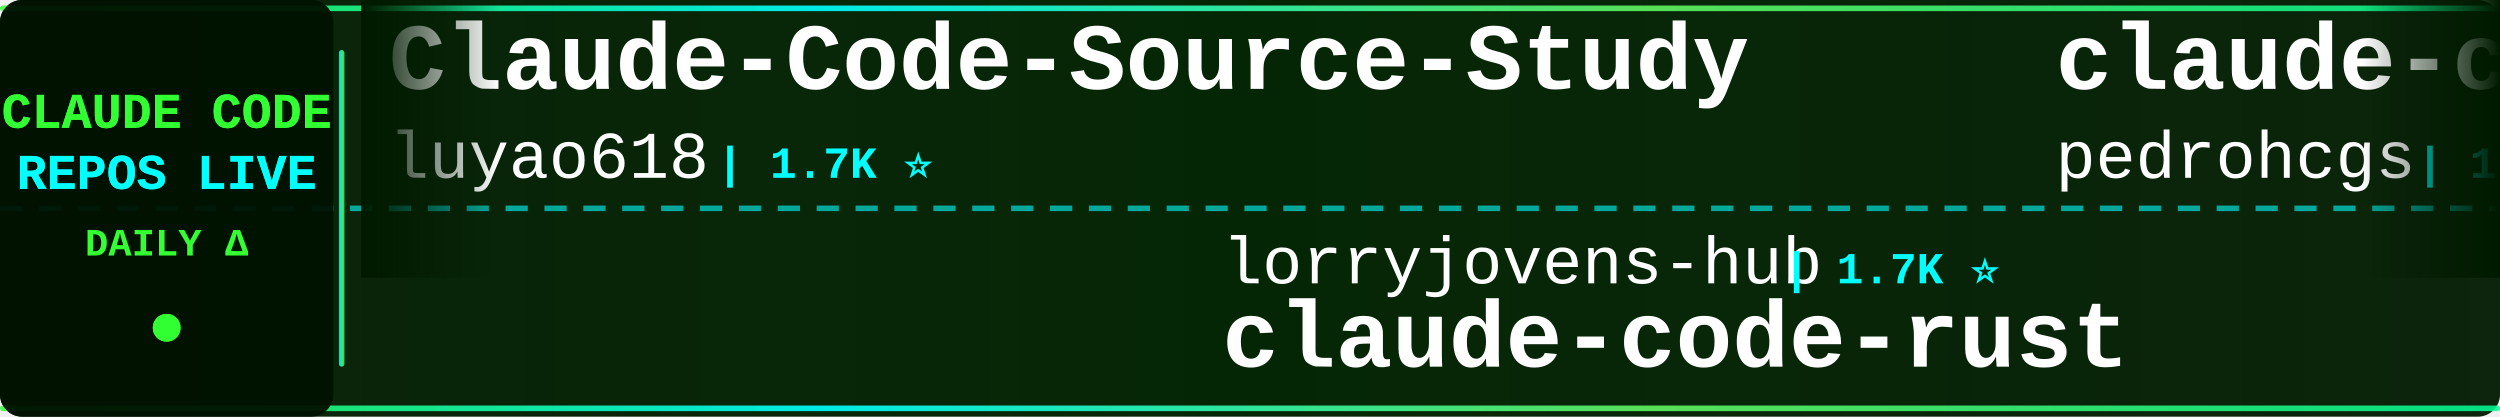
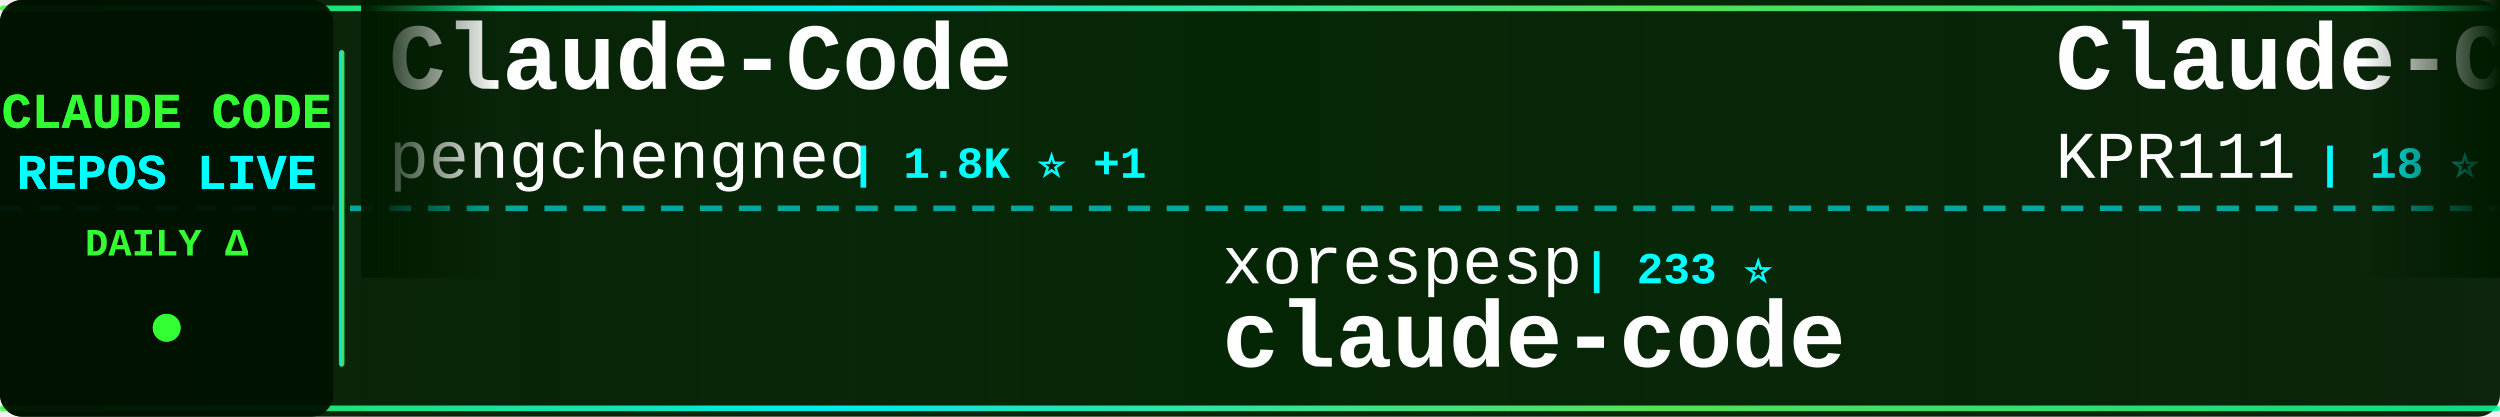
<svg xmlns="http://www.w3.org/2000/svg" width="900" height="150">
  <defs>
    <linearGradient id="tickerBg" x1="0%" y1="0%" x2="100%" y2="0%">
      <stop offset="0%" style="stop-color:#001a00;stop-opacity:0.95" />
      <stop offset="50%" style="stop-color:#002200;stop-opacity:0.98" />
      <stop offset="100%" style="stop-color:#001a00;stop-opacity:0.95" />
    </linearGradient>
    <linearGradient id="borderGrad" x1="0%" y1="0%" x2="100%" y2="0%">
      <stop offset="0%" style="stop-color:#33ff33;stop-opacity:0.85">
        <animate attributeName="stop-opacity" values="0.85;1;0.85" dur="2s" repeatCount="indefinite" />
      </stop>
      <stop offset="33%" style="stop-color:#00ffff;stop-opacity:0.9">
        <animate attributeName="stop-opacity" values="0.9;1;0.9" dur="2.2s" repeatCount="indefinite" />
      </stop>
      <stop offset="66%" style="stop-color:#66ff66;stop-opacity:0.85">
        <animate attributeName="stop-opacity" values="0.85;1;0.85" dur="1.8s" repeatCount="indefinite" />
      </stop>
      <stop offset="100%" style="stop-color:#00ff99;stop-opacity:0.85">
        <animate attributeName="stop-opacity" values="0.85;1;0.85" dur="2s" repeatCount="indefinite" />
      </stop>
    </linearGradient>
    <filter id="textGlow">
      <feGaussianBlur stdDeviation="0.1" result="coloredBlur" />
      <feMerge>
        <feMergeNode in="coloredBlur" />
        <feMergeNode in="SourceGraphic" />
      </feMerge>
    </filter>
    <filter id="metricGlow">
      <feGaussianBlur stdDeviation="0.2" result="coloredBlur" />
      <feMerge>
        <feMergeNode in="coloredBlur" />
        <feMergeNode in="SourceGraphic" />
      </feMerge>
    </filter>
    <linearGradient id="leftFade" x1="0%" y1="0%" x2="100%" y2="0%">
      <stop offset="0%" style="stop-color:#001a00;stop-opacity:1" />
      <stop offset="100%" style="stop-color:#001a00;stop-opacity:0" />
    </linearGradient>
    <linearGradient id="rightFade" x1="0%" y1="0%" x2="100%" y2="0%">
      <stop offset="0%" style="stop-color:#001a00;stop-opacity:0" />
      <stop offset="100%" style="stop-color:#001a00;stop-opacity:1" />
    </linearGradient>
  </defs>
  <rect width="900" height="150" fill="url(#tickerBg)" rx="8" />
  <rect x="0" y="2" width="900" height="2" fill="url(#borderGrad)" rx="1" />
  <rect x="0" y="146" width="900" height="2" fill="url(#borderGrad)" rx="1" />
  <line x1="0" y1="75" x2="900" y2="75" stroke="#00ffff" stroke-width="2" stroke-dasharray="8 6" opacity="0.6" />
  <rect x="0" y="0" width="120" height="150" fill="#001100" opacity="0.95" rx="8" />
  <text x="60" y="46" font-family="'Courier New', monospace" font-size="18" font-weight="bold" fill="#33ff33" text-anchor="middle" filter="url(#textGlow)">
    CLAUDE CODE
  </text>
  <text x="60" y="68" font-family="'Courier New', monospace" font-size="18" font-weight="bold" fill="#00ffff" text-anchor="middle" filter="url(#textGlow)">
    REPOS LIVE
  </text>
  <text x="60" y="92" font-family="'Courier New', monospace" font-size="14" font-weight="bold" fill="#33ff33" text-anchor="middle">
    DAILY Δ
  </text>
  <circle cx="60" cy="118" r="5" fill="#33ff33" filter="url(#metricGlow)">
    <animate attributeName="r" values="4;6;4" dur="1.5s" repeatCount="indefinite" />
    <animate attributeName="opacity" values="0.6;1;0.6" dur="1.5s" repeatCount="indefinite" />
  </circle>
  <rect x="122" y="18" width="2" height="114" fill="url(#borderGrad)" rx="1" />
  <clipPath id="tickerClip">
    <rect x="130" y="0" width="770" height="150" />
  </clipPath>
  <g clip-path="url(#tickerClip)">
    <g id="tickerItems">
      <animateTransform attributeName="transform" attributeType="XML" type="translate" from="0 0" to="-3000 0" dur="54s" repeatCount="indefinite" />
      <g transform="translate(0, 0)">
-         <text x="140" y="32" font-family="'Courier New', monospace" font-size="34" font-weight="bold" fill="#ffffff">Claude-Code-Source-Study</text>
-         <text x="140" y="64" font-family="'Courier New', monospace" font-size="24" font-weight="normal" fill="#ffffff" opacity="1.0">luyao618</text>
-         <text x="258" y="64" font-family="'Courier New', monospace" font-size="16" font-weight="bold" fill="#00ffff"> | 1.7K ⭐</text>
+         <text x="140" y="32" font-family="'Courier New', monospace" font-size="34" font-weight="bold" fill="#ffffff">Claude-Code</text>
+         <text x="140" y="64" font-family="'Courier New', monospace" font-size="24" font-weight="normal" fill="#ffffff" opacity="1.0">pengchengneo</text>
+         <text x="306" y="64" font-family="'Courier New', monospace" font-size="16" font-weight="bold" fill="#00ffff"> | 1.8K ⭐ +1</text>
      </g>
      <g transform="translate(300, 0)">
-         <text x="140" y="102" font-family="'Courier New', monospace" font-size="24" font-weight="normal" fill="#ffffff" opacity="1.0">lorryjovens-hub</text>
-         <text x="342" y="102" font-family="'Courier New', monospace" font-size="16" font-weight="bold" fill="#00ffff"> | 1.7K ⭐</text>
-         <text x="140" y="132" font-family="'Courier New', monospace" font-size="34" font-weight="bold" fill="#ffffff">claude-code-rust</text>
+         <text x="140" y="102" font-family="'Courier New', monospace" font-size="24" font-weight="normal" fill="#ffffff" opacity="1.0">xorespesp</text>
+         <text x="270" y="102" font-family="'Courier New', monospace" font-size="16" font-weight="bold" fill="#00ffff"> | 233 ⭐</text>
+         <text x="140" y="132" font-family="'Courier New', monospace" font-size="34" font-weight="bold" fill="#ffffff">claude-code</text>
      </g>
      <g transform="translate(600, 0)">
-         <text x="140" y="32" font-family="'Courier New', monospace" font-size="34" font-weight="bold" fill="#ffffff">claude-code-my-workflow</text>
-         <text x="140" y="64" font-family="'Courier New', monospace" font-size="24" font-weight="normal" fill="#ffffff" opacity="1.0">pedrohcgs</text>
-         <text x="270" y="64" font-family="'Courier New', monospace" font-size="16" font-weight="bold" fill="#00ffff"> | 1.6K ⭐ +1</text>
+         <text x="140" y="32" font-family="'Courier New', monospace" font-size="34" font-weight="bold" fill="#ffffff">Claude-Code</text>
+         <text x="140" y="64" font-family="'Courier New', monospace" font-size="24" font-weight="normal" fill="#ffffff" opacity="1.0">KPR111</text>
+         <text x="234" y="64" font-family="'Courier New', monospace" font-size="16" font-weight="bold" fill="#00ffff"> | 18 ⭐</text>
      </g>
      <g transform="translate(900, 0)">
-         <text x="140" y="102" font-family="'Courier New', monospace" font-size="24" font-weight="normal" fill="#ffffff" opacity="1.0">guanshan</text>
-         <text x="258" y="102" font-family="'Courier New', monospace" font-size="16" font-weight="bold" fill="#00ffff"> | 61 ⭐</text>
-         <text x="140" y="132" font-family="'Courier New', monospace" font-size="34" font-weight="bold" fill="#ffffff">ClaudeCode</text>
+         <text x="140" y="102" font-family="'Courier New', monospace" font-size="24" font-weight="normal" fill="#ffffff" opacity="1.0">oboard</text>
+         <text x="234" y="102" font-family="'Courier New', monospace" font-size="16" font-weight="bold" fill="#00ffff"> | 3.3K ⭐</text>
+         <text x="140" y="132" font-family="'Courier New', monospace" font-size="34" font-weight="bold" fill="#ffffff">claude-code-rev</text>
      </g>
      <g transform="translate(1200, 0)">
-         <text x="140" y="32" font-family="'Courier New', monospace" font-size="34" font-weight="bold" fill="#ffffff">Claude-Code-Game-Studios</text>
-         <text x="140" y="64" font-family="'Courier New', monospace" font-size="24" font-weight="normal" fill="#ffffff" opacity="1.0">Donchitos</text>
-         <text x="270" y="64" font-family="'Courier New', monospace" font-size="16" font-weight="bold" fill="#00ffff"> | 25.0K ⭐ +9</text>
+         <text x="140" y="32" font-family="'Courier New', monospace" font-size="34" font-weight="bold" fill="#ffffff">learn-claude-code</text>
+         <text x="140" y="64" font-family="'Courier New', monospace" font-size="24" font-weight="normal" fill="#ffffff" opacity="1.0">shareAI-lab</text>
+         <text x="294" y="64" font-family="'Courier New', monospace" font-size="16" font-weight="bold" fill="#00ffff"> | 76.6K ⭐ +22</text>
      </g>
      <g transform="translate(1500, 0)">
-         <text x="140" y="102" font-family="'Courier New', monospace" font-size="24" font-weight="normal" fill="#ffffff" opacity="1.0">centminmod</text>
-         <text x="282" y="102" font-family="'Courier New', monospace" font-size="16" font-weight="bold" fill="#00ffff"> | 2.6K ⭐</text>
-         <text x="140" y="132" font-family="'Courier New', monospace" font-size="34" font-weight="bold" fill="#ffffff">my-claude-code-setup</text>
+         <text x="140" y="102" font-family="'Courier New', monospace" font-size="24" font-weight="normal" fill="#ffffff" opacity="1.0">techjarves</text>
+         <text x="282" y="102" font-family="'Courier New', monospace" font-size="16" font-weight="bold" fill="#00ffff"> | 1.4K ⭐ +15</text>
+         <text x="140" y="132" font-family="'Courier New', monospace" font-size="34" font-weight="bold" fill="#ffffff">ClaudeCode-Portable</text>
      </g>
      <g transform="translate(1800, 0)">
-         <text x="140" y="32" font-family="'Courier New', monospace" font-size="34" font-weight="bold" fill="#ffffff">awesome-claude-code-plug...</text>
-         <text x="140" y="64" font-family="'Courier New', monospace" font-size="24" font-weight="normal" fill="#ffffff" opacity="1.0">ccplugins</text>
-         <text x="270" y="64" font-family="'Courier New', monospace" font-size="16" font-weight="bold" fill="#00ffff"> | 935 ⭐</text>
+         <text x="140" y="32" font-family="'Courier New', monospace" font-size="34" font-weight="bold" fill="#ffffff">awesome-claude-code</text>
+         <text x="140" y="64" font-family="'Courier New', monospace" font-size="24" font-weight="normal" fill="#ffffff" opacity="1.0">jqueryscript</text>
+         <text x="306" y="64" font-family="'Courier New', monospace" font-size="16" font-weight="bold" fill="#00ffff"> | 513 ⭐</text>
      </g>
      <g transform="translate(2100, 0)">
-         <text x="140" y="102" font-family="'Courier New', monospace" font-size="24" font-weight="normal" fill="#ffffff" opacity="1.0">kodu-ai</text>
-         <text x="246" y="102" font-family="'Courier New', monospace" font-size="16" font-weight="bold" fill="#00ffff"> | 5.2K ⭐</text>
-         <text x="140" y="132" font-family="'Courier New', monospace" font-size="34" font-weight="bold" fill="#ffffff">claude-coder</text>
+         <text x="140" y="102" font-family="'Courier New', monospace" font-size="24" font-weight="normal" fill="#ffffff" opacity="1.0">isboyjc</text>
+         <text x="246" y="102" font-family="'Courier New', monospace" font-size="16" font-weight="bold" fill="#00ffff"> | 162 ⭐</text>
+         <text x="140" y="132" font-family="'Courier New', monospace" font-size="34" font-weight="bold" fill="#ffffff">claude-code</text>
      </g>
      <g transform="translate(2400, 0)">
-         <text x="140" y="32" font-family="'Courier New', monospace" font-size="34" font-weight="bold" fill="#ffffff">claude-code-templates</text>
-         <text x="140" y="64" font-family="'Courier New', monospace" font-size="24" font-weight="normal" fill="#ffffff" opacity="1.0">davila7</text>
-         <text x="246" y="64" font-family="'Courier New', monospace" font-size="16" font-weight="bold" fill="#00ffff"> | 30.6K ⭐ +24</text>
+         <text x="140" y="32" font-family="'Courier New', monospace" font-size="34" font-weight="bold" fill="#ffffff">free-claude-code</text>
+         <text x="140" y="64" font-family="'Courier New', monospace" font-size="24" font-weight="normal" fill="#ffffff" opacity="1.0">Alishahryar1</text>
+         <text x="306" y="64" font-family="'Courier New', monospace" font-size="16" font-weight="bold" fill="#00ffff"> | 54.6K ⭐ +31</text>
      </g>
      <g transform="translate(2700, 0)">
-         <text x="140" y="102" font-family="'Courier New', monospace" font-size="24" font-weight="normal" fill="#ffffff" opacity="1.0">lintsinghua</text>
-         <text x="294" y="102" font-family="'Courier New', monospace" font-size="16" font-weight="bold" fill="#00ffff"> | 4.2K ⭐</text>
-         <text x="140" y="132" font-family="'Courier New', monospace" font-size="34" font-weight="bold" fill="#ffffff">claude-code-book</text>
+         <text x="140" y="102" font-family="'Courier New', monospace" font-size="24" font-weight="normal" fill="#ffffff" opacity="1.0">ChinaSiro</text>
+         <text x="270" y="102" font-family="'Courier New', monospace" font-size="16" font-weight="bold" fill="#00ffff"> | 9.7K ⭐</text>
+         <text x="140" y="132" font-family="'Courier New', monospace" font-size="34" font-weight="bold" fill="#ffffff">claude-code-sourcemap</text>
      </g>
      <g transform="translate(3000, 0)">
-         <text x="140" y="32" font-family="'Courier New', monospace" font-size="34" font-weight="bold" fill="#ffffff">Claude-Code-Source-Study</text>
-         <text x="140" y="64" font-family="'Courier New', monospace" font-size="24" font-weight="normal" fill="#ffffff" opacity="1.0">luyao618</text>
-         <text x="258" y="64" font-family="'Courier New', monospace" font-size="16" font-weight="bold" fill="#00ffff"> | 1.7K ⭐</text>
+         <text x="140" y="32" font-family="'Courier New', monospace" font-size="34" font-weight="bold" fill="#ffffff">Claude-Code</text>
+         <text x="140" y="64" font-family="'Courier New', monospace" font-size="24" font-weight="normal" fill="#ffffff" opacity="1.0">pengchengneo</text>
+         <text x="306" y="64" font-family="'Courier New', monospace" font-size="16" font-weight="bold" fill="#00ffff"> | 1.8K ⭐ +1</text>
      </g>
      <g transform="translate(3300, 0)">
-         <text x="140" y="102" font-family="'Courier New', monospace" font-size="24" font-weight="normal" fill="#ffffff" opacity="1.0">lorryjovens-hub</text>
-         <text x="342" y="102" font-family="'Courier New', monospace" font-size="16" font-weight="bold" fill="#00ffff"> | 1.7K ⭐</text>
-         <text x="140" y="132" font-family="'Courier New', monospace" font-size="34" font-weight="bold" fill="#ffffff">claude-code-rust</text>
+         <text x="140" y="102" font-family="'Courier New', monospace" font-size="24" font-weight="normal" fill="#ffffff" opacity="1.0">xorespesp</text>
+         <text x="270" y="102" font-family="'Courier New', monospace" font-size="16" font-weight="bold" fill="#00ffff"> | 233 ⭐</text>
+         <text x="140" y="132" font-family="'Courier New', monospace" font-size="34" font-weight="bold" fill="#ffffff">claude-code</text>
      </g>
      <g transform="translate(3600, 0)">
-         <text x="140" y="32" font-family="'Courier New', monospace" font-size="34" font-weight="bold" fill="#ffffff">claude-code-my-workflow</text>
-         <text x="140" y="64" font-family="'Courier New', monospace" font-size="24" font-weight="normal" fill="#ffffff" opacity="1.0">pedrohcgs</text>
-         <text x="270" y="64" font-family="'Courier New', monospace" font-size="16" font-weight="bold" fill="#00ffff"> | 1.6K ⭐ +1</text>
+         <text x="140" y="32" font-family="'Courier New', monospace" font-size="34" font-weight="bold" fill="#ffffff">Claude-Code</text>
+         <text x="140" y="64" font-family="'Courier New', monospace" font-size="24" font-weight="normal" fill="#ffffff" opacity="1.0">KPR111</text>
+         <text x="234" y="64" font-family="'Courier New', monospace" font-size="16" font-weight="bold" fill="#00ffff"> | 18 ⭐</text>
      </g>
      <g transform="translate(3900, 0)">
-         <text x="140" y="102" font-family="'Courier New', monospace" font-size="24" font-weight="normal" fill="#ffffff" opacity="1.0">guanshan</text>
-         <text x="258" y="102" font-family="'Courier New', monospace" font-size="16" font-weight="bold" fill="#00ffff"> | 61 ⭐</text>
-         <text x="140" y="132" font-family="'Courier New', monospace" font-size="34" font-weight="bold" fill="#ffffff">ClaudeCode</text>
+         <text x="140" y="102" font-family="'Courier New', monospace" font-size="24" font-weight="normal" fill="#ffffff" opacity="1.0">oboard</text>
+         <text x="234" y="102" font-family="'Courier New', monospace" font-size="16" font-weight="bold" fill="#00ffff"> | 3.3K ⭐</text>
+         <text x="140" y="132" font-family="'Courier New', monospace" font-size="34" font-weight="bold" fill="#ffffff">claude-code-rev</text>
      </g>
    </g>
  </g>
  <rect x="130" y="0" width="50" height="100" fill="url(#leftFade)" />
  <rect x="850" y="0" width="50" height="100" fill="url(#rightFade)" />
</svg>
